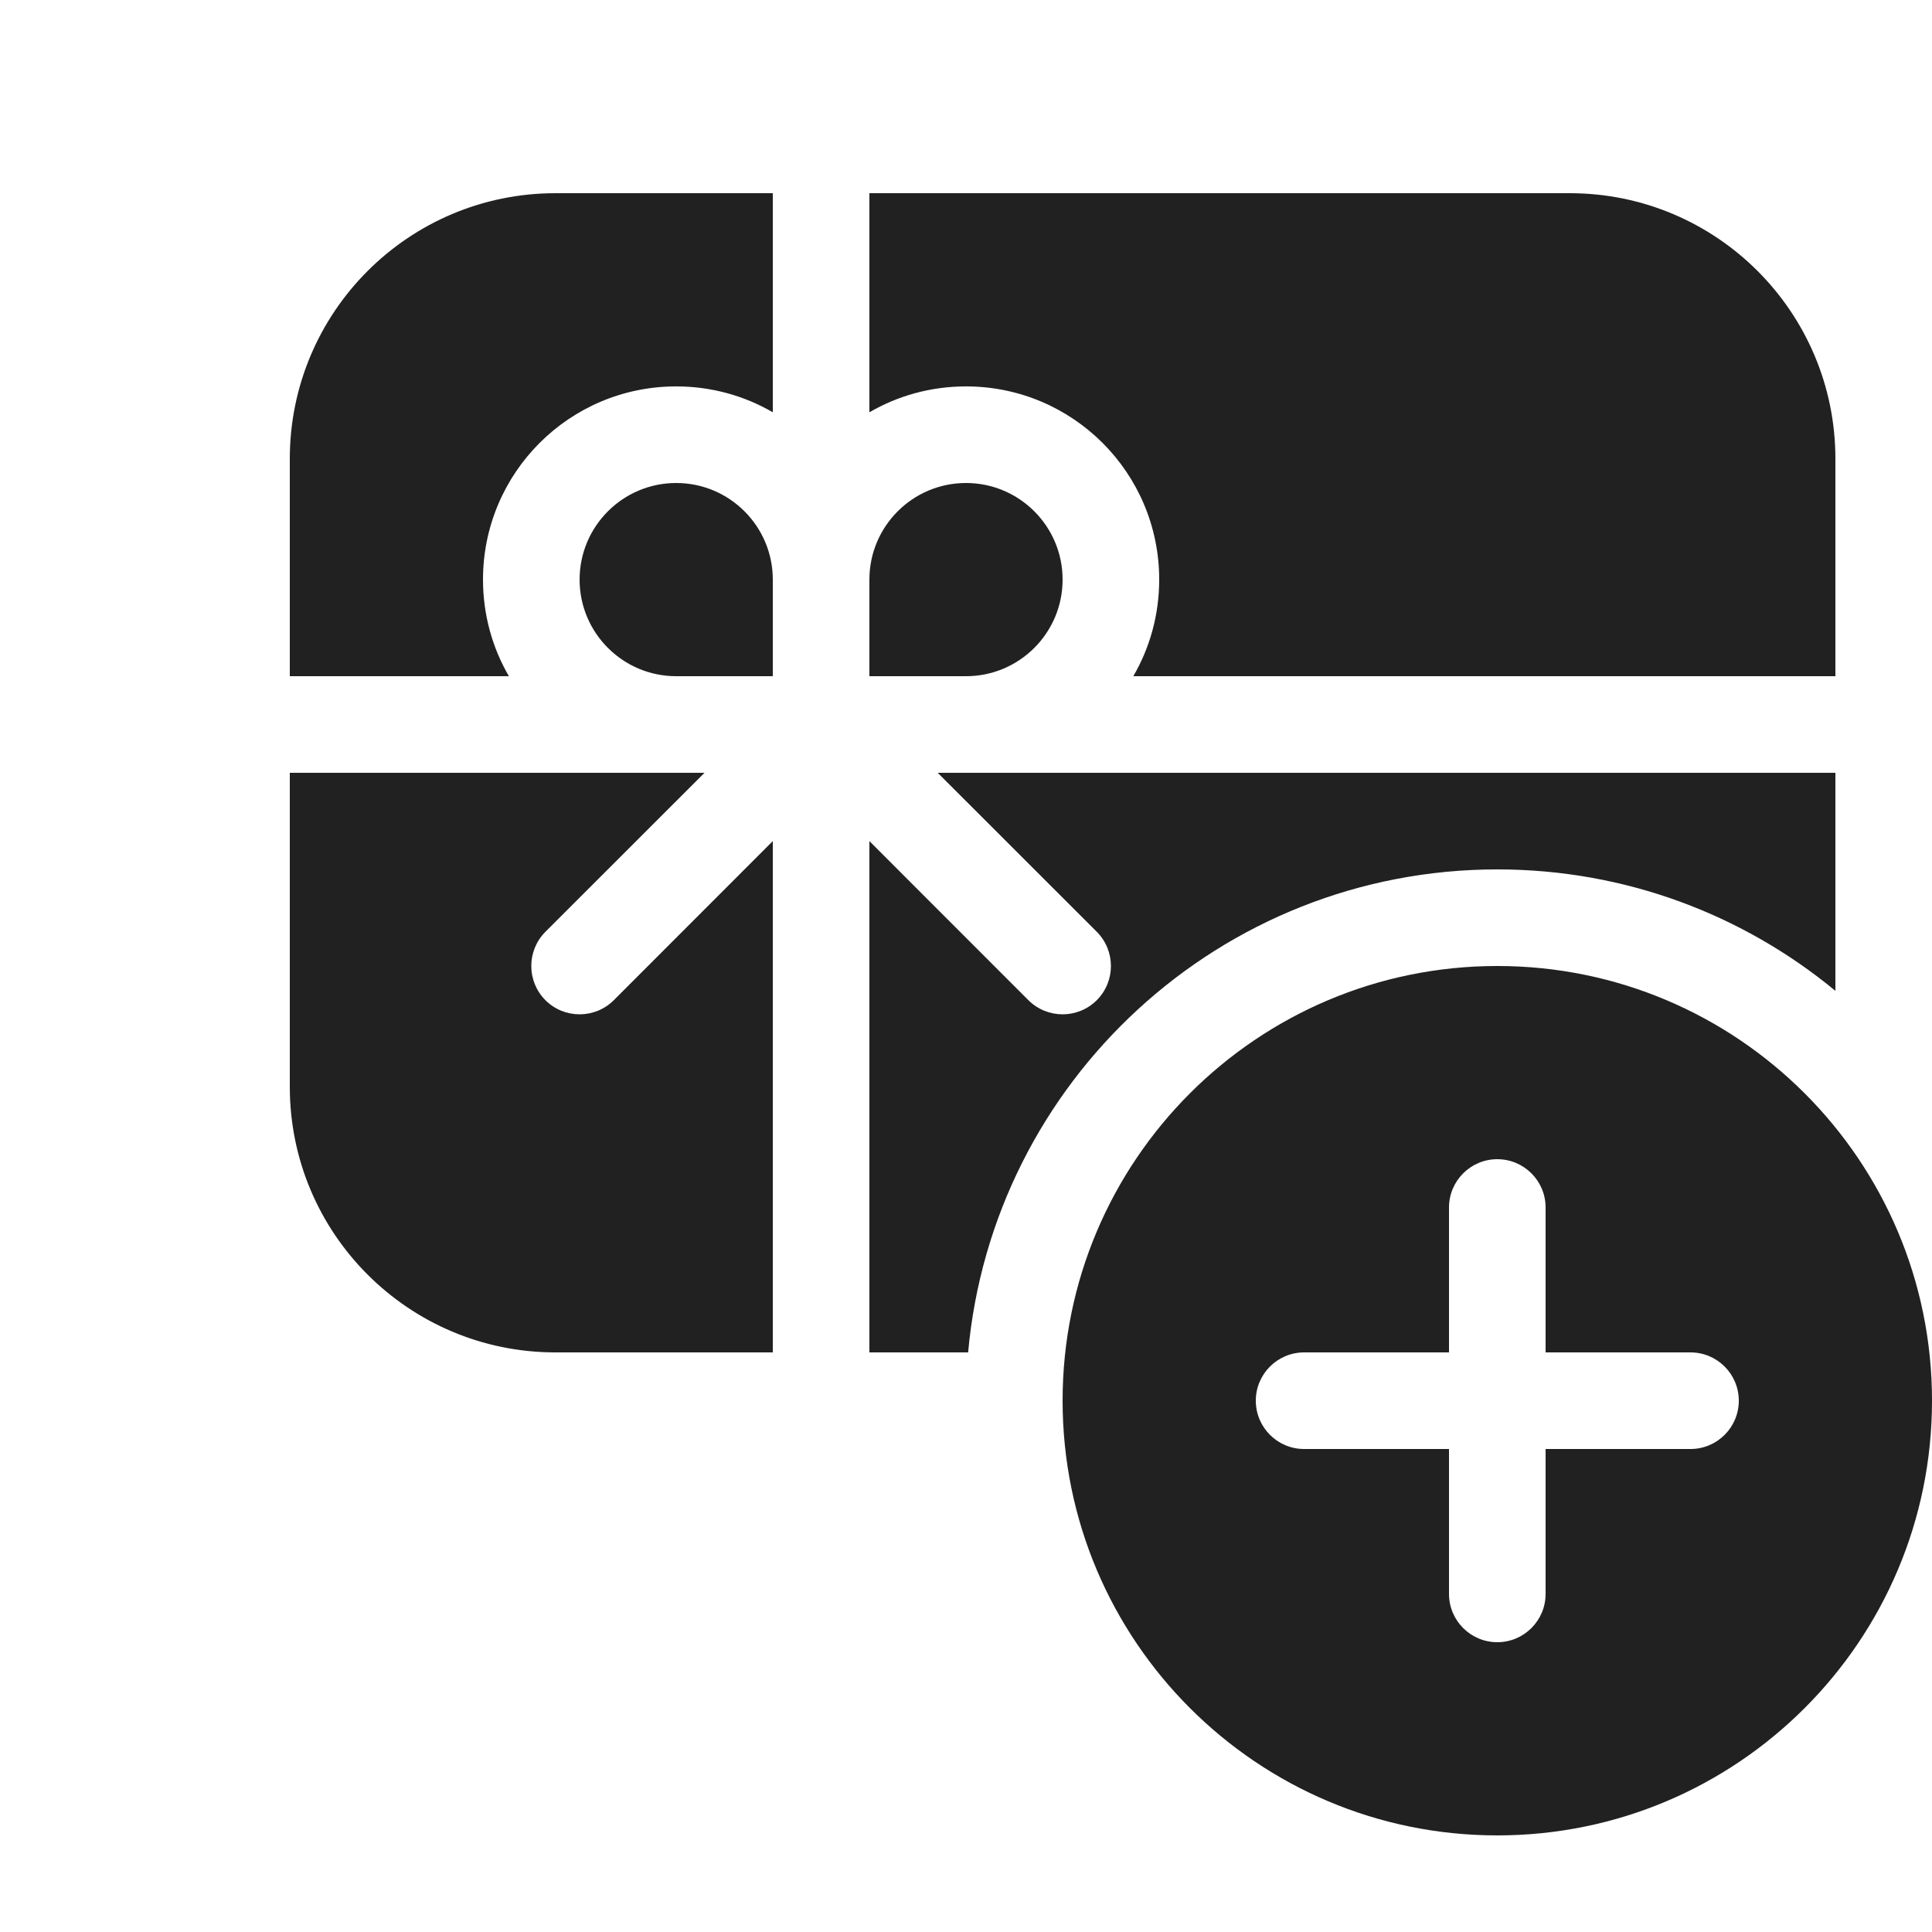
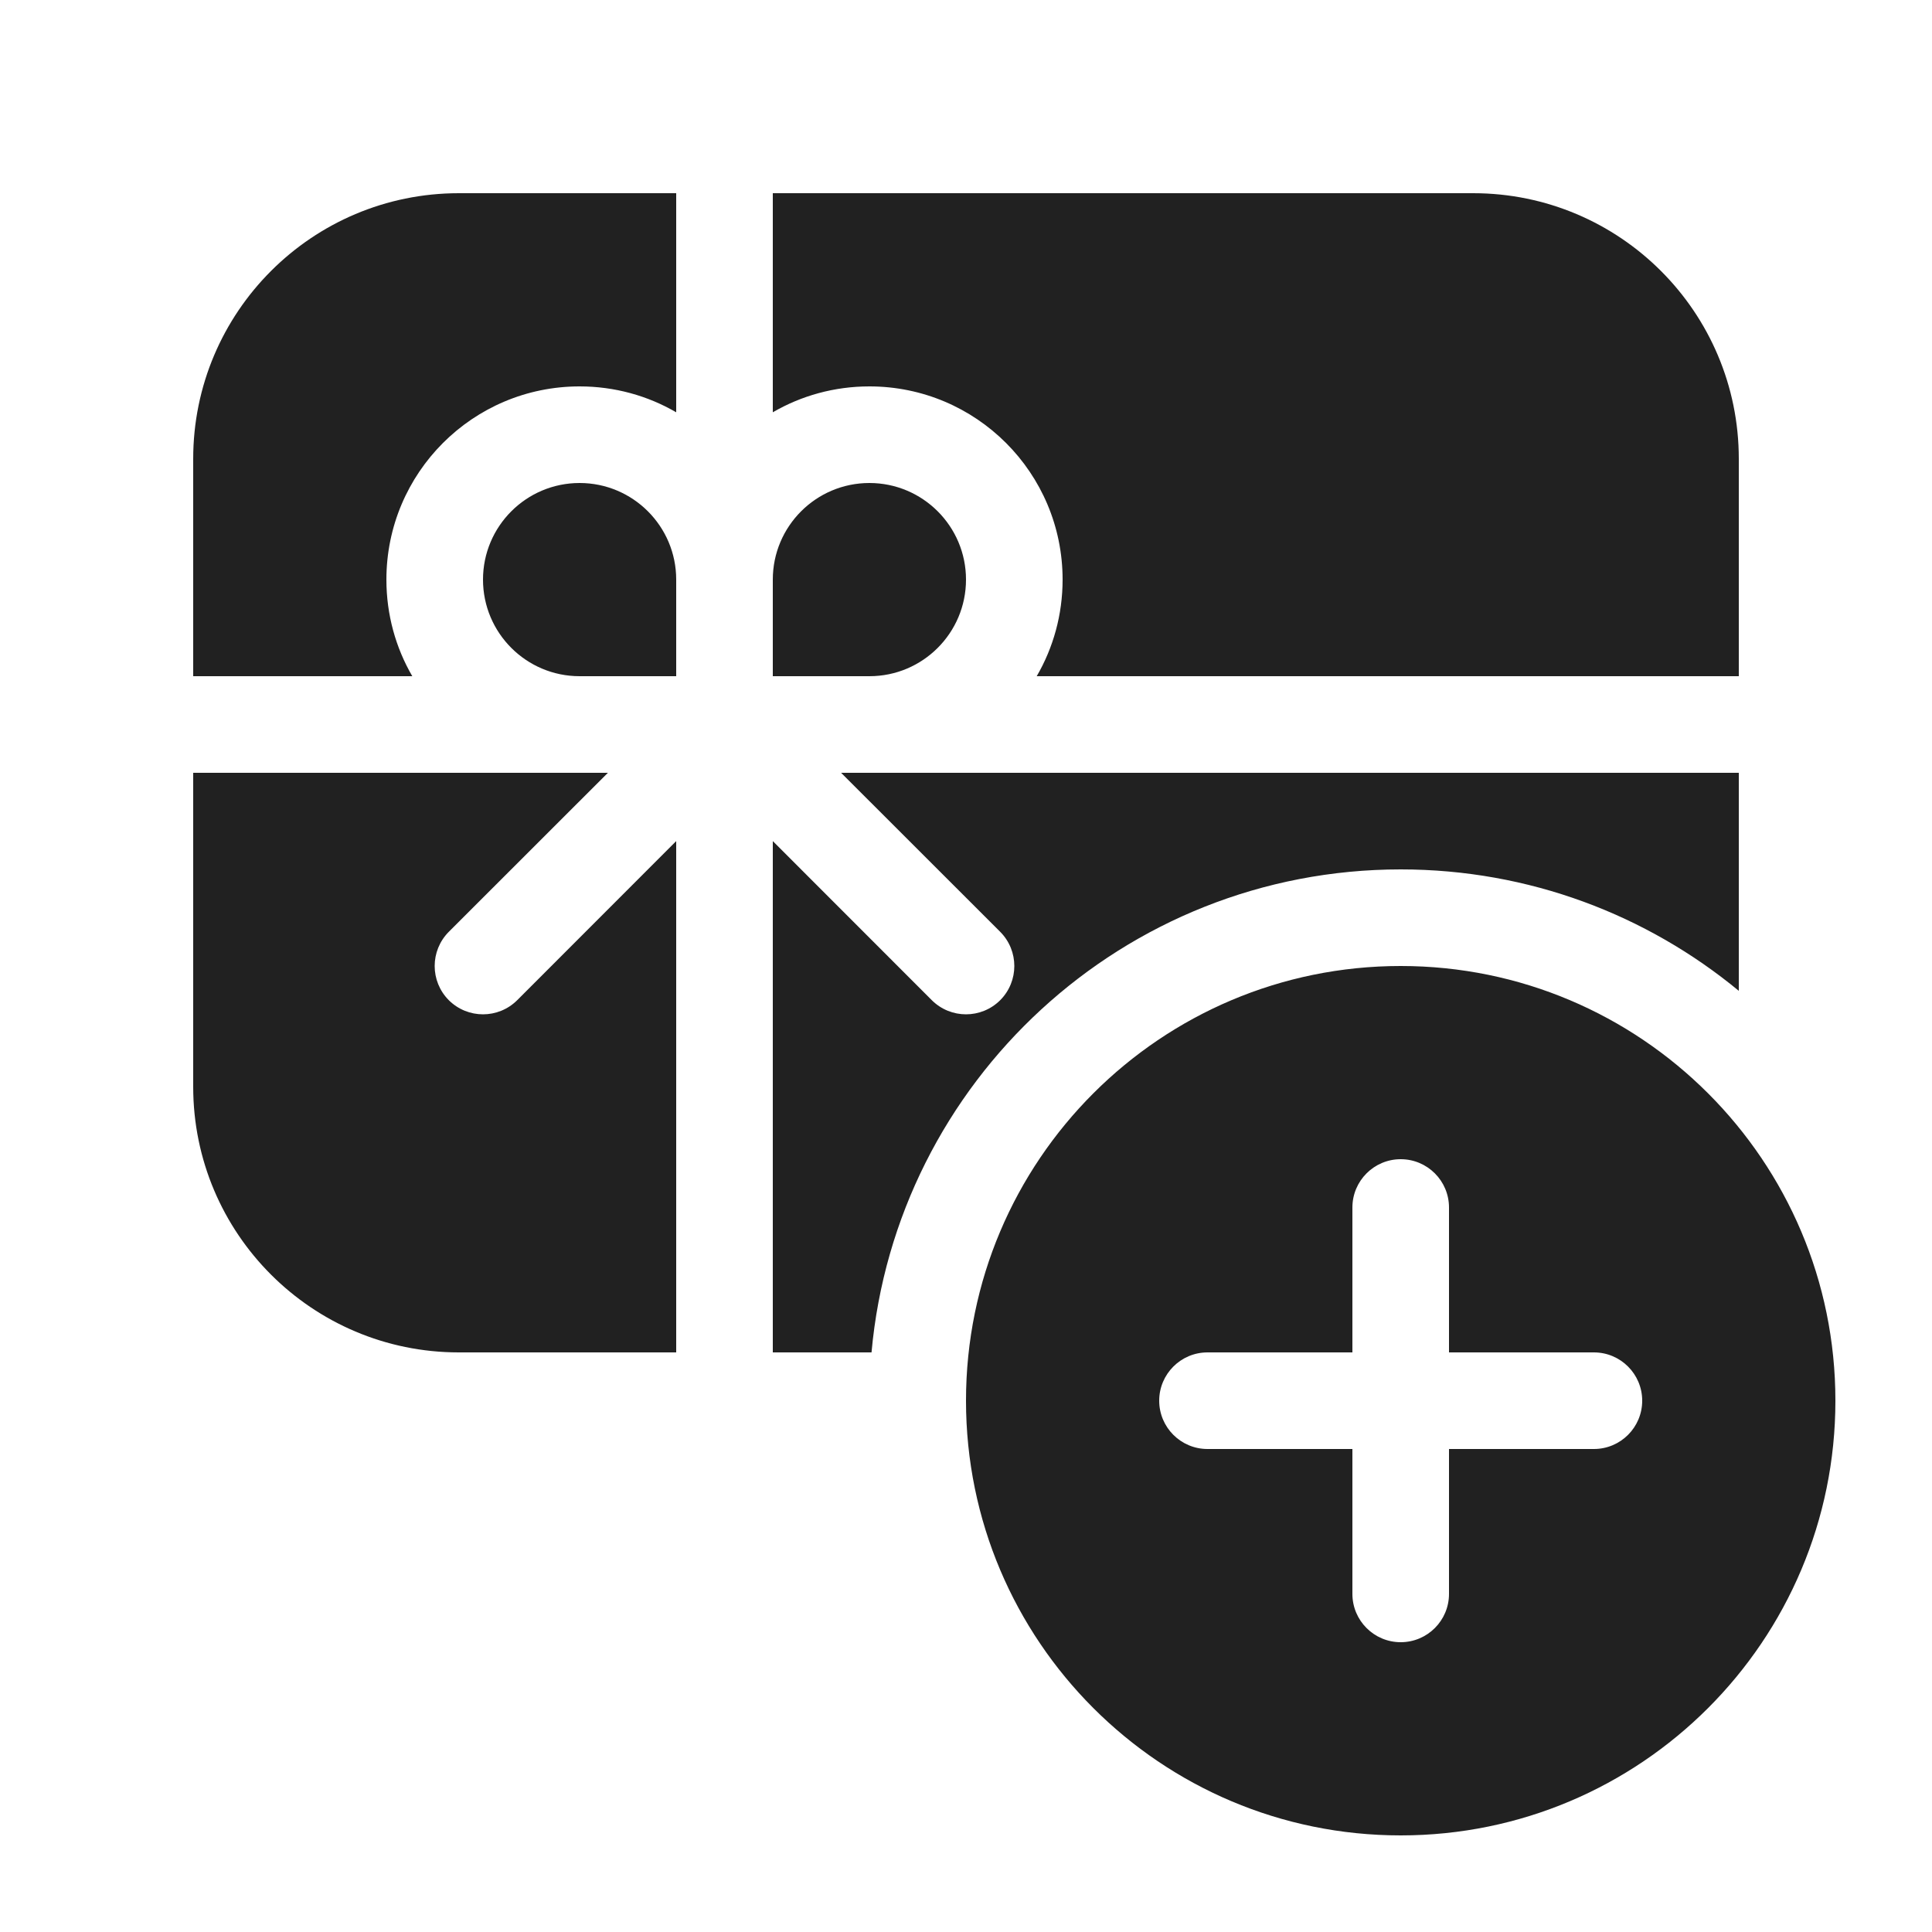
<svg xmlns="http://www.w3.org/2000/svg" width="20" height="20" viewBox="0 0 20 20" fill="none">
-   <path d="M8 2H5.75C4.231 2 3 3.231 3 4.75V7H5.268C5.097 6.706 5 6.364 5 6C5 4.895 5.895 4 7 4C7.364 4 7.706 4.097 8 4.268V2ZM3 8V11.25C3 12.769 4.231 14 5.75 14H8V8.707L6.354 10.354C6.158 10.549 5.842 10.549 5.646 10.354C5.451 10.158 5.451 9.842 5.646 9.646L7.293 8H3ZM10.022 14H9V8.707L10.646 10.354C10.842 10.549 11.158 10.549 11.354 10.354C11.549 10.158 11.549 9.842 11.354 9.646L9.707 8H19V10.257C18.049 9.472 16.83 9 15.5 9C12.631 9 10.275 11.197 10.022 14ZM19 7H11.732C11.903 6.706 12 6.364 12 6C12 4.895 11.105 4 10 4C9.636 4 9.294 4.097 9 4.268V2H16.25C17.769 2 19 3.231 19 4.75V7ZM9 6V7H10C10.552 7 11 6.552 11 6C11 5.448 10.552 5 10 5C9.448 5 9 5.448 9 6ZM8 7H7C6.448 7 6 6.552 6 6C6 5.448 6.448 5 7 5C7.552 5 8 5.448 8 6V7ZM20 14.5C20 16.985 17.985 19 15.5 19C13.015 19 11 16.985 11 14.5C11 12.015 13.015 10 15.5 10C17.985 10 20 12.015 20 14.5ZM16 12.5C16 12.224 15.776 12 15.5 12C15.224 12 15 12.224 15 12.5V14H13.5C13.224 14 13 14.224 13 14.5C13 14.776 13.224 15 13.5 15H15V16.5C15 16.776 15.224 17 15.5 17C15.776 17 16 16.776 16 16.5V15H17.5C17.776 15 18 14.776 18 14.5C18 14.224 17.776 14 17.5 14H16V12.5Z" fill="#212121" />
+   <path d="M7 2H4.75C3.231 2 2 3.231 2 4.75V7H4.268C4.097 6.706 4 6.364 4 6C4 4.895 4.895 4 6 4C6.364 4 6.706 4.097 7 4.268V2ZM2 8V11.25C2 12.769 3.231 14 4.75 14H7V8.707L5.354 10.354C5.158 10.549 4.842 10.549 4.646 10.354C4.451 10.158 4.451 9.842 4.646 9.646L6.293 8H2ZM9.022 14H8V8.707L9.646 10.354C9.842 10.549 10.158 10.549 10.354 10.354C10.549 10.158 10.549 9.842 10.354 9.646L8.707 8H18V10.257C17.049 9.472 15.83 9 14.5 9C11.631 9 9.275 11.197 9.022 14ZM18 7H10.732C10.903 6.706 11 6.364 11 6C11 4.895 10.105 4 9 4C8.636 4 8.294 4.097 8 4.268V2H15.25C16.769 2 18 3.231 18 4.75V7ZM8 6V7H9C9.552 7 10 6.552 10 6C10 5.448 9.552 5 9 5C8.448 5 8 5.448 8 6ZM7 7H6C5.448 7 5 6.552 5 6C5 5.448 5.448 5 6 5C6.552 5 7 5.448 7 6V7ZM19 14.5C19 16.985 16.985 19 14.5 19C12.015 19 10 16.985 10 14.5C10 12.015 12.015 10 14.5 10C16.985 10 19 12.015 19 14.5ZM15 12.5C15 12.224 14.776 12 14.5 12C14.224 12 14 12.224 14 12.5V14H12.5C12.224 14 12 14.224 12 14.5C12 14.776 12.224 15 12.5 15H14V16.5C14 16.776 14.224 17 14.5 17C14.776 17 15 16.776 15 16.5V15H16.5C16.776 15 17 14.776 17 14.5C17 14.224 16.776 14 16.5 14H15V12.5Z" fill="#212121" />
</svg>
